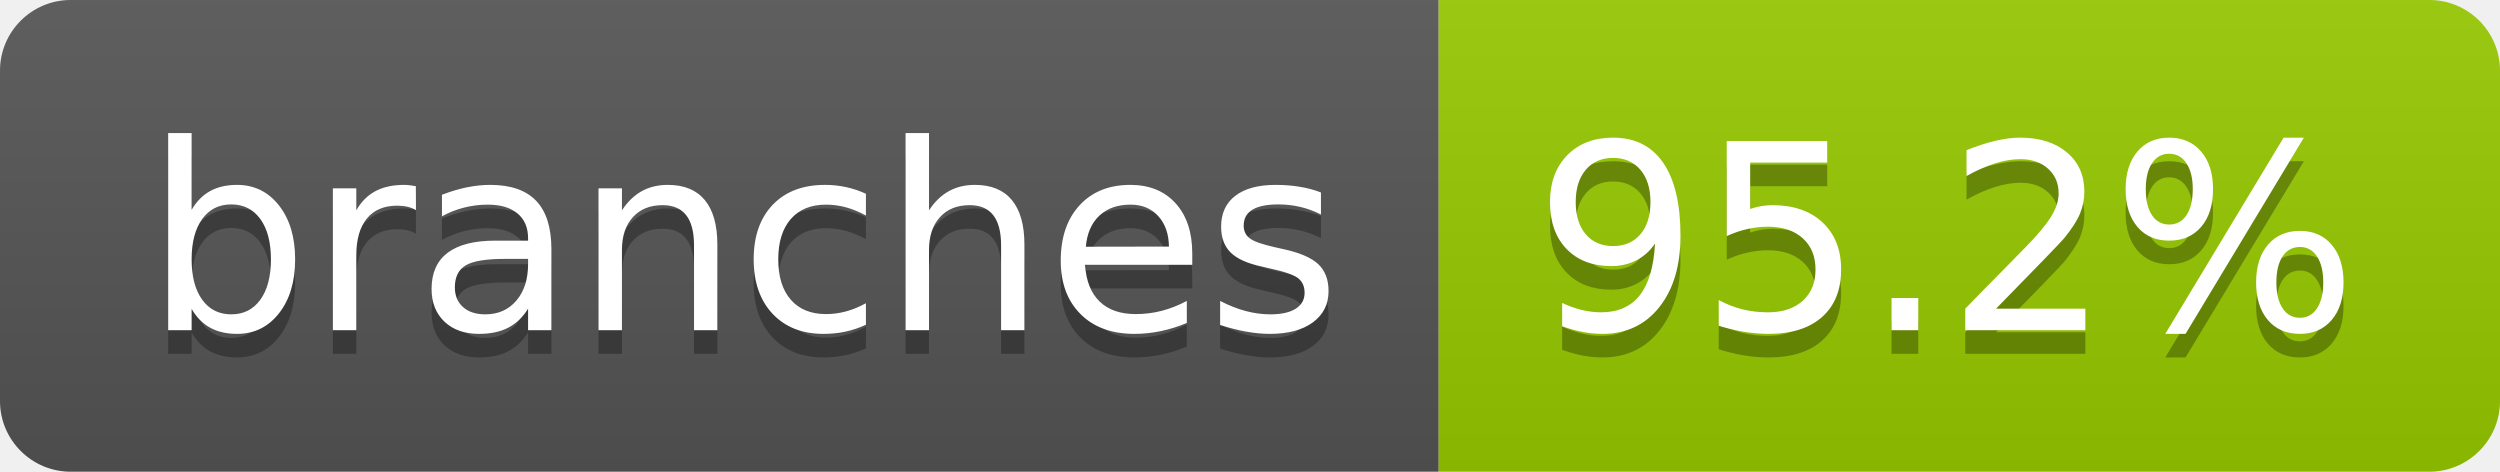
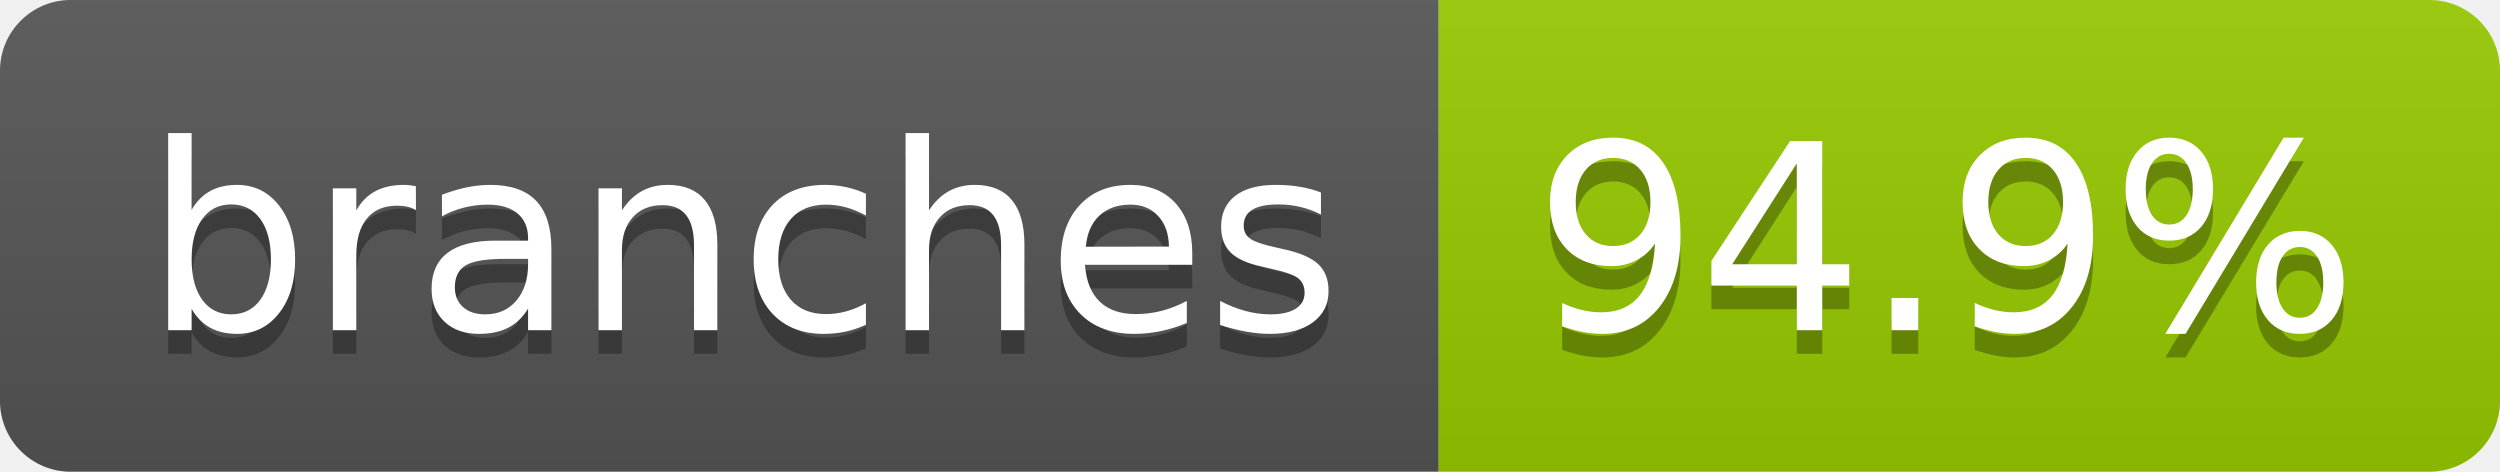
- <svg xmlns="http://www.w3.org/2000/svg" width="106" height="20" role="img" aria-label="branches: 95.2%">
+ <svg xmlns="http://www.w3.org/2000/svg" width="106" height="20" role="img" aria-label="branches: 94.9%">
  <linearGradient id="s" x2="0" y2="100%">
    <stop offset="0" stop-color="#bbb" stop-opacity=".1" />
    <stop offset="1" stop-opacity=".1" />
  </linearGradient>
  <clipPath id="r">
    <rect width="106" height="20" rx="3" fill="#fff" />
  </clipPath>
  <g clip-path="url(#r)">
    <rect width="61" height="20" fill="#555" />
    <rect x="61" width="45" height="20" fill="#97ca00" />
    <rect width="106" height="20" fill="url(#s)" />
  </g>
  <g fill="#fff" text-anchor="middle" font-family="Verdana,Geneva,DejaVu Sans,sans-serif" text-rendering="geometricPrecision" font-size="110">
    <text aria-hidden="true" x="315" y="150" fill="#010101" fill-opacity=".3" transform="scale(.1)" textLength="507">branches</text>
    <text x="315" y="140" transform="scale(.1)" fill="#fff" textLength="507">branches</text>
-     <text aria-hidden="true" x="825" y="150" fill="#010101" fill-opacity=".3" transform="scale(.1)" textLength="350">95.2%</text>
-     <text x="825" y="140" transform="scale(.1)" fill="#fff" textLength="350">95.2%</text>
+     <text aria-hidden="true" x="825" y="150" fill="#010101" fill-opacity=".3" transform="scale(.1)" textLength="350">94.9%</text>
+     <text x="825" y="140" transform="scale(.1)" fill="#fff" textLength="350">94.9%</text>
  </g>
</svg>
